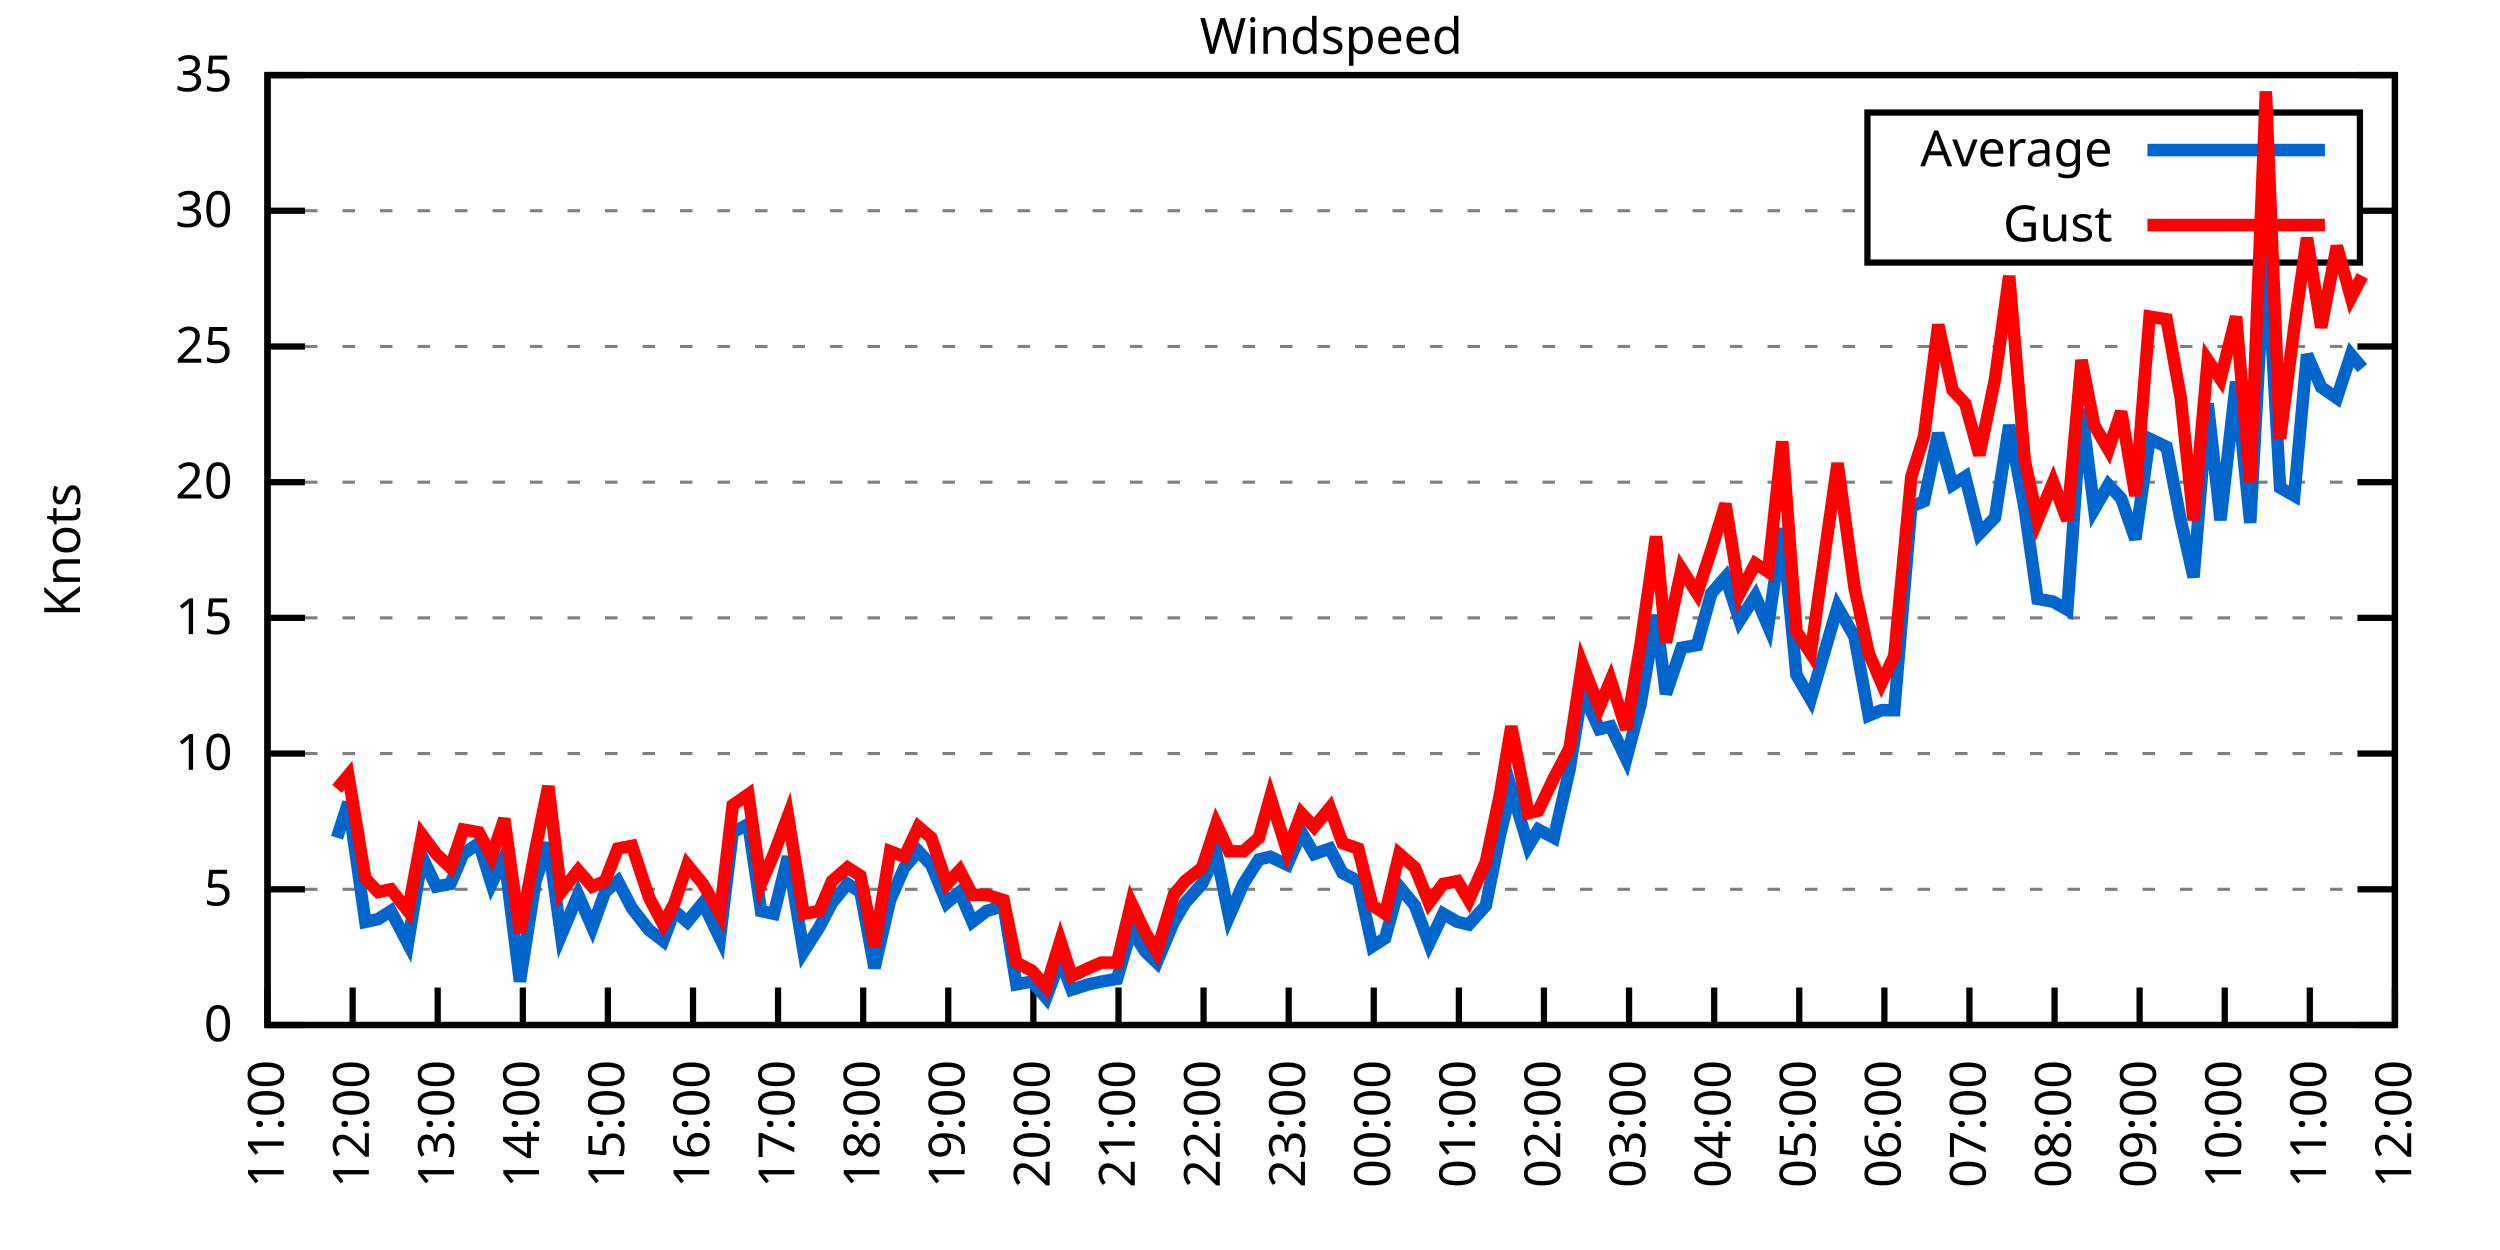
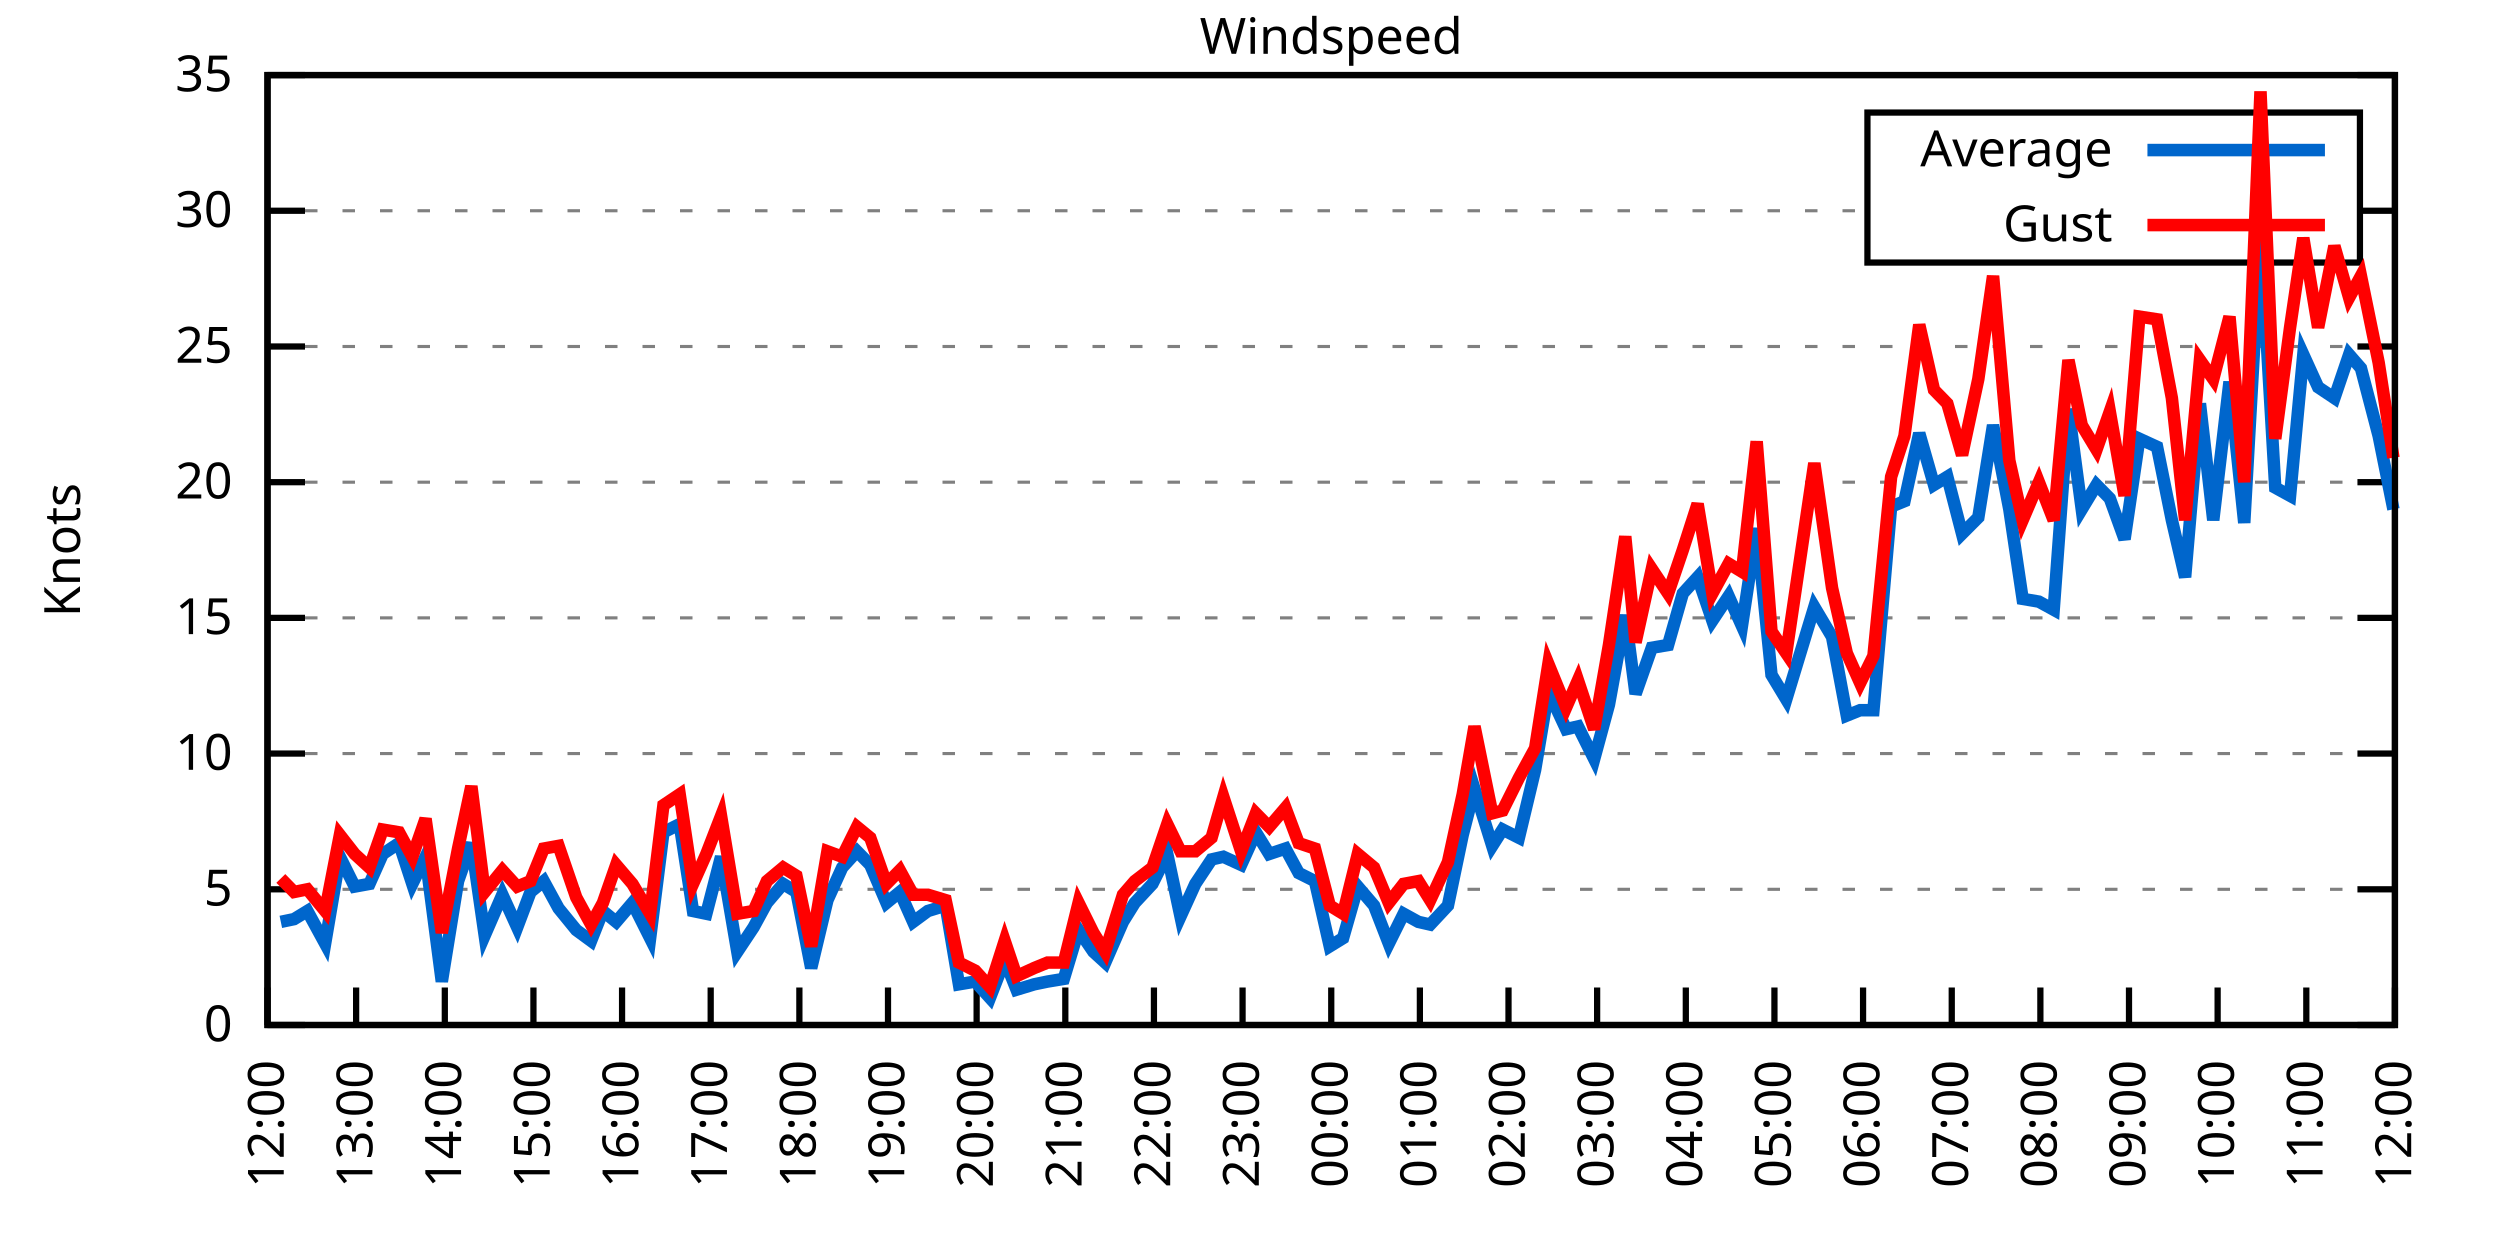
<svg xmlns="http://www.w3.org/2000/svg" xmlns:xlink="http://www.w3.org/1999/xlink" width="400" height="200" viewBox="0 0 400 200">
  <g id="gnuplot_canvas">
    <rect x="0" y="0" width="400" height="200" fill="none" />
    <defs>
      <circle id="gpDot" r="0.5" stroke-width="0.5" stroke="currentColor" />
      <path id="gpPt0" stroke-width="0.333" stroke="currentColor" d="M-1,0 h2 M0,-1 v2" />
      <path id="gpPt1" stroke-width="0.333" stroke="currentColor" d="M-1,-1 L1,1 M1,-1 L-1,1" />
      <path id="gpPt2" stroke-width="0.333" stroke="currentColor" d="M-1,0 L1,0 M0,-1 L0,1 M-1,-1 L1,1 M-1,1 L1,-1" />
      <rect id="gpPt3" stroke-width="0.333" stroke="currentColor" x="-1" y="-1" width="2" height="2" />
      <rect id="gpPt4" stroke-width="0.333" stroke="currentColor" fill="currentColor" x="-1" y="-1" width="2" height="2" />
      <circle id="gpPt5" stroke-width="0.333" stroke="currentColor" cx="0" cy="0" r="1" />
      <use xlink:href="#gpPt5" id="gpPt6" fill="currentColor" stroke="none" />
      <path id="gpPt7" stroke-width="0.333" stroke="currentColor" d="M0,-1.33 L-1.33,0.67 L1.33,0.67 z" />
      <use xlink:href="#gpPt7" id="gpPt8" fill="currentColor" stroke="none" />
      <use xlink:href="#gpPt7" id="gpPt9" stroke="currentColor" transform="rotate(180)" />
      <use xlink:href="#gpPt9" id="gpPt10" fill="currentColor" stroke="none" />
      <use xlink:href="#gpPt3" id="gpPt11" stroke="currentColor" transform="rotate(45)" />
      <use xlink:href="#gpPt11" id="gpPt12" fill="currentColor" stroke="none" />
      <path id="gpPt13" stroke-width="0.333" stroke="currentColor" d="M0,1.330 L1.265,0.411 L0.782,-1.067 L-0.782,-1.076 L-1.265,0.411 z" />
      <use xlink:href="#gpPt13" id="gpPt14" fill="currentColor" stroke="none" />
      <filter id="textbox" filterUnits="objectBoundingBox" x="0" y="0" height="1" width="1">
        <feFlood flood-color="white" flood-opacity="1" result="bgnd" />
        <feComposite in="SourceGraphic" in2="bgnd" operator="atop" />
      </filter>
      <filter id="greybox" filterUnits="objectBoundingBox" x="0" y="0" height="1" width="1">
        <feFlood flood-color="lightgrey" flood-opacity="1" result="grey" />
        <feComposite in="SourceGraphic" in2="grey" operator="atop" />
      </filter>
    </defs>
    <g fill="none" color="white" stroke="currentColor" stroke-width="1.00" stroke-linecap="butt" stroke-linejoin="miter">
</g>
    <g fill="none" color="black" stroke="currentColor" stroke-width="1.00" stroke-linecap="butt" stroke-linejoin="miter">
      <g stroke="none" shape-rendering="crispEdges">
        <polygon fill="rgb(255, 255, 255)" points="42.80,164.00 383.18,164.00 383.18,12.02 42.80,12.02 " />
      </g>
    </g>
    <g fill="none" color="black" stroke="currentColor" stroke-width="1.00" stroke-linecap="butt" stroke-linejoin="miter">
</g>
    <g fill="none" color="black" stroke="black" stroke-width="0.50" stroke-linecap="butt" stroke-linejoin="miter">
</g>
    <g fill="none" color="gray" stroke="currentColor" stroke-width="0.50" stroke-linecap="butt" stroke-linejoin="miter">
      <path stroke="gray" stroke-dasharray="2,4" class="gridline" d="M42.80,164.00 L383.19,164.00  " />
    </g>
    <g fill="none" color="gray" stroke="gray" stroke-width="1.00" stroke-linecap="butt" stroke-linejoin="miter">
</g>
    <g fill="none" color="black" stroke="currentColor" stroke-width="1.00" stroke-linecap="butt" stroke-linejoin="miter">
      <path stroke="black" d="M42.80,164.00 L48.80,164.00 M383.19,164.00 L377.19,164.00  " />
      <g transform="translate(37.20,166.60)" stroke="none" fill="black" font-family="Sans" font-size="8.00" text-anchor="end">
        <text>
          <tspan font-family="Sans"> 0</tspan>
        </text>
      </g>
    </g>
    <g fill="none" color="black" stroke="currentColor" stroke-width="1.00" stroke-linecap="butt" stroke-linejoin="miter">
</g>
    <g fill="none" color="black" stroke="black" stroke-width="0.50" stroke-linecap="butt" stroke-linejoin="miter">
</g>
    <g fill="none" color="gray" stroke="currentColor" stroke-width="0.50" stroke-linecap="butt" stroke-linejoin="miter">
      <path stroke="gray" stroke-dasharray="2,4" class="gridline" d="M42.80,142.29 L383.19,142.29  " />
    </g>
    <g fill="none" color="gray" stroke="gray" stroke-width="1.00" stroke-linecap="butt" stroke-linejoin="miter">
</g>
    <g fill="none" color="black" stroke="currentColor" stroke-width="1.00" stroke-linecap="butt" stroke-linejoin="miter">
      <path stroke="black" d="M42.80,142.29 L48.80,142.29 M383.19,142.29 L377.19,142.29  " />
      <g transform="translate(37.20,144.89)" stroke="none" fill="black" font-family="Sans" font-size="8.00" text-anchor="end">
        <text>
          <tspan font-family="Sans"> 5</tspan>
        </text>
      </g>
    </g>
    <g fill="none" color="black" stroke="currentColor" stroke-width="1.00" stroke-linecap="butt" stroke-linejoin="miter">
</g>
    <g fill="none" color="black" stroke="black" stroke-width="0.50" stroke-linecap="butt" stroke-linejoin="miter">
</g>
    <g fill="none" color="gray" stroke="currentColor" stroke-width="0.50" stroke-linecap="butt" stroke-linejoin="miter">
      <path stroke="gray" stroke-dasharray="2,4" class="gridline" d="M42.80,120.57 L383.19,120.57  " />
    </g>
    <g fill="none" color="gray" stroke="gray" stroke-width="1.00" stroke-linecap="butt" stroke-linejoin="miter">
</g>
    <g fill="none" color="black" stroke="currentColor" stroke-width="1.00" stroke-linecap="butt" stroke-linejoin="miter">
      <path stroke="black" d="M42.80,120.57 L48.80,120.57 M383.19,120.57 L377.19,120.57  " />
      <g transform="translate(37.20,123.17)" stroke="none" fill="black" font-family="Sans" font-size="8.00" text-anchor="end">
        <text>
          <tspan font-family="Sans"> 10</tspan>
        </text>
      </g>
    </g>
    <g fill="none" color="black" stroke="currentColor" stroke-width="1.00" stroke-linecap="butt" stroke-linejoin="miter">
</g>
    <g fill="none" color="black" stroke="black" stroke-width="0.50" stroke-linecap="butt" stroke-linejoin="miter">
</g>
    <g fill="none" color="gray" stroke="currentColor" stroke-width="0.50" stroke-linecap="butt" stroke-linejoin="miter">
      <path stroke="gray" stroke-dasharray="2,4" class="gridline" d="M42.80,98.86 L383.19,98.86  " />
    </g>
    <g fill="none" color="gray" stroke="gray" stroke-width="1.00" stroke-linecap="butt" stroke-linejoin="miter">
</g>
    <g fill="none" color="black" stroke="currentColor" stroke-width="1.00" stroke-linecap="butt" stroke-linejoin="miter">
      <path stroke="black" d="M42.80,98.86 L48.80,98.86 M383.19,98.86 L377.19,98.86  " />
      <g transform="translate(37.20,101.46)" stroke="none" fill="black" font-family="Sans" font-size="8.00" text-anchor="end">
        <text>
          <tspan font-family="Sans"> 15</tspan>
        </text>
      </g>
    </g>
    <g fill="none" color="black" stroke="currentColor" stroke-width="1.00" stroke-linecap="butt" stroke-linejoin="miter">
</g>
    <g fill="none" color="black" stroke="black" stroke-width="0.50" stroke-linecap="butt" stroke-linejoin="miter">
</g>
    <g fill="none" color="gray" stroke="currentColor" stroke-width="0.50" stroke-linecap="butt" stroke-linejoin="miter">
      <path stroke="gray" stroke-dasharray="2,4" class="gridline" d="M42.80,77.15 L383.19,77.15  " />
    </g>
    <g fill="none" color="gray" stroke="gray" stroke-width="1.00" stroke-linecap="butt" stroke-linejoin="miter">
</g>
    <g fill="none" color="black" stroke="currentColor" stroke-width="1.00" stroke-linecap="butt" stroke-linejoin="miter">
      <path stroke="black" d="M42.80,77.15 L48.80,77.15 M383.19,77.15 L377.19,77.15  " />
      <g transform="translate(37.20,79.75)" stroke="none" fill="black" font-family="Sans" font-size="8.00" text-anchor="end">
        <text>
          <tspan font-family="Sans"> 20</tspan>
        </text>
      </g>
    </g>
    <g fill="none" color="black" stroke="currentColor" stroke-width="1.00" stroke-linecap="butt" stroke-linejoin="miter">
</g>
    <g fill="none" color="black" stroke="black" stroke-width="0.50" stroke-linecap="butt" stroke-linejoin="miter">
</g>
    <g fill="none" color="gray" stroke="currentColor" stroke-width="0.50" stroke-linecap="butt" stroke-linejoin="miter">
      <path stroke="gray" stroke-dasharray="2,4" class="gridline" d="M42.80,55.44 L383.19,55.44  " />
    </g>
    <g fill="none" color="gray" stroke="gray" stroke-width="1.00" stroke-linecap="butt" stroke-linejoin="miter">
</g>
    <g fill="none" color="black" stroke="currentColor" stroke-width="1.00" stroke-linecap="butt" stroke-linejoin="miter">
      <path stroke="black" d="M42.80,55.44 L48.80,55.44 M383.19,55.44 L377.19,55.44  " />
      <g transform="translate(37.20,58.04)" stroke="none" fill="black" font-family="Sans" font-size="8.00" text-anchor="end">
        <text>
          <tspan font-family="Sans"> 25</tspan>
        </text>
      </g>
    </g>
    <g fill="none" color="black" stroke="currentColor" stroke-width="1.00" stroke-linecap="butt" stroke-linejoin="miter">
</g>
    <g fill="none" color="black" stroke="black" stroke-width="0.50" stroke-linecap="butt" stroke-linejoin="miter">
</g>
    <g fill="none" color="gray" stroke="currentColor" stroke-width="0.50" stroke-linecap="butt" stroke-linejoin="miter">
      <path stroke="gray" stroke-dasharray="2,4" class="gridline" d="M42.80,33.72 L298.79,33.72 M377.59,33.72 L383.19,33.72  " />
    </g>
    <g fill="none" color="gray" stroke="gray" stroke-width="1.00" stroke-linecap="butt" stroke-linejoin="miter">
</g>
    <g fill="none" color="black" stroke="currentColor" stroke-width="1.00" stroke-linecap="butt" stroke-linejoin="miter">
      <path stroke="black" d="M42.80,33.72 L48.80,33.72 M383.19,33.72 L377.19,33.72  " />
      <g transform="translate(37.20,36.32)" stroke="none" fill="black" font-family="Sans" font-size="8.00" text-anchor="end">
        <text>
          <tspan font-family="Sans"> 30</tspan>
        </text>
      </g>
    </g>
    <g fill="none" color="black" stroke="currentColor" stroke-width="1.00" stroke-linecap="butt" stroke-linejoin="miter">
</g>
    <g fill="none" color="black" stroke="black" stroke-width="0.50" stroke-linecap="butt" stroke-linejoin="miter">
</g>
    <g fill="none" color="gray" stroke="currentColor" stroke-width="0.50" stroke-linecap="butt" stroke-linejoin="miter">
      <path stroke="gray" stroke-dasharray="2,4" class="gridline" d="M42.80,12.01 L383.19,12.01  " />
    </g>
    <g fill="none" color="gray" stroke="gray" stroke-width="1.00" stroke-linecap="butt" stroke-linejoin="miter">
</g>
    <g fill="none" color="black" stroke="currentColor" stroke-width="1.00" stroke-linecap="butt" stroke-linejoin="miter">
      <path stroke="black" d="M42.80,12.01 L48.80,12.01 M383.19,12.01 L377.19,12.01  " />
      <g transform="translate(37.20,14.61)" stroke="none" fill="black" font-family="Sans" font-size="8.00" text-anchor="end">
        <text>
          <tspan font-family="Sans"> 35</tspan>
        </text>
      </g>
    </g>
    <g fill="none" color="black" stroke="currentColor" stroke-width="1.00" stroke-linecap="butt" stroke-linejoin="miter">
      <path stroke="black" d="M42.80,164.00 L42.80,158.00  " />
      <g transform="translate(45.40,169.60) rotate(270.00)" stroke="none" fill="black" font-family="Sans" font-size="8.00" text-anchor="end">
        <text>
-           <tspan font-family="Sans">11:00</tspan>
-         </text>
-       </g>
-     </g>
-     <g fill="none" color="black" stroke="currentColor" stroke-width="1.00" stroke-linecap="butt" stroke-linejoin="miter">
-       <path stroke="black" d="M56.42,164.00 L56.42,158.00  " />
-       <g transform="translate(59.02,169.60) rotate(270.00)" stroke="none" fill="black" font-family="Sans" font-size="8.00" text-anchor="end">
-         <text>
          <tspan font-family="Sans">12:00</tspan>
        </text>
      </g>
    </g>
    <g fill="none" color="black" stroke="currentColor" stroke-width="1.00" stroke-linecap="butt" stroke-linejoin="miter">
-       <path stroke="black" d="M70.03,164.00 L70.03,158.00  " />
-       <g transform="translate(72.63,169.60) rotate(270.00)" stroke="none" fill="black" font-family="Sans" font-size="8.00" text-anchor="end">
+       <path stroke="black" d="M56.98,164.00 L56.98,158.00  " />
+       <g transform="translate(59.58,169.60) rotate(270.00)" stroke="none" fill="black" font-family="Sans" font-size="8.00" text-anchor="end">
        <text>
          <tspan font-family="Sans">13:00</tspan>
        </text>
      </g>
    </g>
    <g fill="none" color="black" stroke="currentColor" stroke-width="1.00" stroke-linecap="butt" stroke-linejoin="miter">
-       <path stroke="black" d="M83.65,164.00 L83.65,158.00  " />
-       <g transform="translate(86.25,169.60) rotate(270.00)" stroke="none" fill="black" font-family="Sans" font-size="8.00" text-anchor="end">
+       <path stroke="black" d="M71.17,164.00 L71.17,158.00  " />
+       <g transform="translate(73.77,169.60) rotate(270.00)" stroke="none" fill="black" font-family="Sans" font-size="8.00" text-anchor="end">
        <text>
          <tspan font-family="Sans">14:00</tspan>
        </text>
      </g>
    </g>
    <g fill="none" color="black" stroke="currentColor" stroke-width="1.00" stroke-linecap="butt" stroke-linejoin="miter">
-       <path stroke="black" d="M97.26,164.00 L97.26,158.00  " />
-       <g transform="translate(99.86,169.60) rotate(270.00)" stroke="none" fill="black" font-family="Sans" font-size="8.00" text-anchor="end">
+       <path stroke="black" d="M85.35,164.00 L85.35,158.00  " />
+       <g transform="translate(87.95,169.60) rotate(270.00)" stroke="none" fill="black" font-family="Sans" font-size="8.00" text-anchor="end">
        <text>
          <tspan font-family="Sans">15:00</tspan>
        </text>
      </g>
    </g>
    <g fill="none" color="black" stroke="currentColor" stroke-width="1.00" stroke-linecap="butt" stroke-linejoin="miter">
-       <path stroke="black" d="M110.88,164.00 L110.88,158.00  " />
-       <g transform="translate(113.48,169.60) rotate(270.00)" stroke="none" fill="black" font-family="Sans" font-size="8.00" text-anchor="end">
+       <path stroke="black" d="M99.53,164.00 L99.53,158.00  " />
+       <g transform="translate(102.13,169.60) rotate(270.00)" stroke="none" fill="black" font-family="Sans" font-size="8.00" text-anchor="end">
        <text>
          <tspan font-family="Sans">16:00</tspan>
        </text>
      </g>
    </g>
    <g fill="none" color="black" stroke="currentColor" stroke-width="1.00" stroke-linecap="butt" stroke-linejoin="miter">
-       <path stroke="black" d="M124.49,164.00 L124.49,158.00  " />
-       <g transform="translate(127.09,169.60) rotate(270.00)" stroke="none" fill="black" font-family="Sans" font-size="8.00" text-anchor="end">
+       <path stroke="black" d="M113.71,164.00 L113.71,158.00  " />
+       <g transform="translate(116.31,169.60) rotate(270.00)" stroke="none" fill="black" font-family="Sans" font-size="8.00" text-anchor="end">
        <text>
          <tspan font-family="Sans">17:00</tspan>
        </text>
      </g>
    </g>
    <g fill="none" color="black" stroke="currentColor" stroke-width="1.00" stroke-linecap="butt" stroke-linejoin="miter">
-       <path stroke="black" d="M138.11,164.00 L138.11,158.00  " />
-       <g transform="translate(140.71,169.60) rotate(270.00)" stroke="none" fill="black" font-family="Sans" font-size="8.00" text-anchor="end">
+       <path stroke="black" d="M127.90,164.00 L127.90,158.00  " />
+       <g transform="translate(130.50,169.60) rotate(270.00)" stroke="none" fill="black" font-family="Sans" font-size="8.00" text-anchor="end">
        <text>
          <tspan font-family="Sans">18:00</tspan>
        </text>
      </g>
    </g>
    <g fill="none" color="black" stroke="currentColor" stroke-width="1.00" stroke-linecap="butt" stroke-linejoin="miter">
-       <path stroke="black" d="M151.72,164.00 L151.72,158.00  " />
-       <g transform="translate(154.32,169.60) rotate(270.00)" stroke="none" fill="black" font-family="Sans" font-size="8.00" text-anchor="end">
+       <path stroke="black" d="M142.08,164.00 L142.08,158.00  " />
+       <g transform="translate(144.68,169.60) rotate(270.00)" stroke="none" fill="black" font-family="Sans" font-size="8.00" text-anchor="end">
        <text>
          <tspan font-family="Sans">19:00</tspan>
        </text>
      </g>
    </g>
    <g fill="none" color="black" stroke="currentColor" stroke-width="1.00" stroke-linecap="butt" stroke-linejoin="miter">
-       <path stroke="black" d="M165.34,164.00 L165.34,158.00  " />
-       <g transform="translate(167.94,169.60) rotate(270.00)" stroke="none" fill="black" font-family="Sans" font-size="8.00" text-anchor="end">
+       <path stroke="black" d="M156.26,164.00 L156.26,158.00  " />
+       <g transform="translate(158.86,169.60) rotate(270.00)" stroke="none" fill="black" font-family="Sans" font-size="8.00" text-anchor="end">
        <text>
          <tspan font-family="Sans">20:00</tspan>
        </text>
      </g>
    </g>
    <g fill="none" color="black" stroke="currentColor" stroke-width="1.00" stroke-linecap="butt" stroke-linejoin="miter">
-       <path stroke="black" d="M178.96,164.00 L178.96,158.00  " />
-       <g transform="translate(181.56,169.60) rotate(270.00)" stroke="none" fill="black" font-family="Sans" font-size="8.00" text-anchor="end">
+       <path stroke="black" d="M170.45,164.00 L170.45,158.00  " />
+       <g transform="translate(173.05,169.60) rotate(270.00)" stroke="none" fill="black" font-family="Sans" font-size="8.00" text-anchor="end">
        <text>
          <tspan font-family="Sans">21:00</tspan>
        </text>
      </g>
    </g>
    <g fill="none" color="black" stroke="currentColor" stroke-width="1.00" stroke-linecap="butt" stroke-linejoin="miter">
-       <path stroke="black" d="M192.57,164.00 L192.57,158.00  " />
-       <g transform="translate(195.17,169.60) rotate(270.00)" stroke="none" fill="black" font-family="Sans" font-size="8.00" text-anchor="end">
+       <path stroke="black" d="M184.63,164.00 L184.63,158.00  " />
+       <g transform="translate(187.23,169.60) rotate(270.00)" stroke="none" fill="black" font-family="Sans" font-size="8.00" text-anchor="end">
        <text>
          <tspan font-family="Sans">22:00</tspan>
        </text>
      </g>
    </g>
    <g fill="none" color="black" stroke="currentColor" stroke-width="1.00" stroke-linecap="butt" stroke-linejoin="miter">
-       <path stroke="black" d="M206.19,164.00 L206.19,158.00  " />
-       <g transform="translate(208.79,169.60) rotate(270.00)" stroke="none" fill="black" font-family="Sans" font-size="8.00" text-anchor="end">
+       <path stroke="black" d="M198.81,164.00 L198.81,158.00  " />
+       <g transform="translate(201.41,169.60) rotate(270.00)" stroke="none" fill="black" font-family="Sans" font-size="8.00" text-anchor="end">
        <text>
          <tspan font-family="Sans">23:00</tspan>
        </text>
      </g>
    </g>
    <g fill="none" color="black" stroke="currentColor" stroke-width="1.00" stroke-linecap="butt" stroke-linejoin="miter">
-       <path stroke="black" d="M219.80,164.00 L219.80,158.00  " />
-       <g transform="translate(222.40,169.60) rotate(270.00)" stroke="none" fill="black" font-family="Sans" font-size="8.00" text-anchor="end">
+       <path stroke="black" d="M213.00,164.00 L213.00,158.00  " />
+       <g transform="translate(215.60,169.60) rotate(270.00)" stroke="none" fill="black" font-family="Sans" font-size="8.00" text-anchor="end">
        <text>
          <tspan font-family="Sans">00:00</tspan>
        </text>
      </g>
    </g>
    <g fill="none" color="black" stroke="currentColor" stroke-width="1.00" stroke-linecap="butt" stroke-linejoin="miter">
-       <path stroke="black" d="M233.42,164.00 L233.42,158.00  " />
-       <g transform="translate(236.02,169.60) rotate(270.00)" stroke="none" fill="black" font-family="Sans" font-size="8.00" text-anchor="end">
+       <path stroke="black" d="M227.18,164.00 L227.18,158.00  " />
+       <g transform="translate(229.78,169.60) rotate(270.00)" stroke="none" fill="black" font-family="Sans" font-size="8.00" text-anchor="end">
        <text>
          <tspan font-family="Sans">01:00</tspan>
        </text>
      </g>
    </g>
    <g fill="none" color="black" stroke="currentColor" stroke-width="1.00" stroke-linecap="butt" stroke-linejoin="miter">
-       <path stroke="black" d="M247.03,164.00 L247.03,158.00  " />
-       <g transform="translate(249.63,169.60) rotate(270.00)" stroke="none" fill="black" font-family="Sans" font-size="8.00" text-anchor="end">
+       <path stroke="black" d="M241.36,164.00 L241.36,158.00  " />
+       <g transform="translate(243.96,169.60) rotate(270.00)" stroke="none" fill="black" font-family="Sans" font-size="8.00" text-anchor="end">
        <text>
          <tspan font-family="Sans">02:00</tspan>
        </text>
      </g>
    </g>
    <g fill="none" color="black" stroke="currentColor" stroke-width="1.00" stroke-linecap="butt" stroke-linejoin="miter">
-       <path stroke="black" d="M260.65,164.00 L260.65,158.00  " />
-       <g transform="translate(263.25,169.60) rotate(270.00)" stroke="none" fill="black" font-family="Sans" font-size="8.00" text-anchor="end">
+       <path stroke="black" d="M255.54,164.00 L255.54,158.00  " />
+       <g transform="translate(258.14,169.60) rotate(270.00)" stroke="none" fill="black" font-family="Sans" font-size="8.00" text-anchor="end">
        <text>
          <tspan font-family="Sans">03:00</tspan>
        </text>
      </g>
    </g>
    <g fill="none" color="black" stroke="currentColor" stroke-width="1.00" stroke-linecap="butt" stroke-linejoin="miter">
-       <path stroke="black" d="M274.27,164.00 L274.27,158.00  " />
-       <g transform="translate(276.87,169.60) rotate(270.00)" stroke="none" fill="black" font-family="Sans" font-size="8.00" text-anchor="end">
+       <path stroke="black" d="M269.73,164.00 L269.73,158.00  " />
+       <g transform="translate(272.33,169.60) rotate(270.00)" stroke="none" fill="black" font-family="Sans" font-size="8.00" text-anchor="end">
        <text>
          <tspan font-family="Sans">04:00</tspan>
        </text>
      </g>
    </g>
    <g fill="none" color="black" stroke="currentColor" stroke-width="1.00" stroke-linecap="butt" stroke-linejoin="miter">
-       <path stroke="black" d="M287.88,164.00 L287.88,158.00  " />
-       <g transform="translate(290.48,169.60) rotate(270.00)" stroke="none" fill="black" font-family="Sans" font-size="8.00" text-anchor="end">
+       <path stroke="black" d="M283.91,164.00 L283.91,158.00  " />
+       <g transform="translate(286.51,169.60) rotate(270.00)" stroke="none" fill="black" font-family="Sans" font-size="8.00" text-anchor="end">
        <text>
          <tspan font-family="Sans">05:00</tspan>
        </text>
      </g>
    </g>
    <g fill="none" color="black" stroke="currentColor" stroke-width="1.00" stroke-linecap="butt" stroke-linejoin="miter">
-       <path stroke="black" d="M301.50,164.00 L301.50,158.00  " />
-       <g transform="translate(304.10,169.60) rotate(270.00)" stroke="none" fill="black" font-family="Sans" font-size="8.00" text-anchor="end">
+       <path stroke="black" d="M298.09,164.00 L298.09,158.00  " />
+       <g transform="translate(300.69,169.60) rotate(270.00)" stroke="none" fill="black" font-family="Sans" font-size="8.00" text-anchor="end">
        <text>
          <tspan font-family="Sans">06:00</tspan>
        </text>
      </g>
    </g>
    <g fill="none" color="black" stroke="currentColor" stroke-width="1.00" stroke-linecap="butt" stroke-linejoin="miter">
-       <path stroke="black" d="M315.11,164.00 L315.11,158.00  " />
-       <g transform="translate(317.71,169.60) rotate(270.00)" stroke="none" fill="black" font-family="Sans" font-size="8.00" text-anchor="end">
+       <path stroke="black" d="M312.28,164.00 L312.28,158.00  " />
+       <g transform="translate(314.88,169.60) rotate(270.00)" stroke="none" fill="black" font-family="Sans" font-size="8.00" text-anchor="end">
        <text>
          <tspan font-family="Sans">07:00</tspan>
        </text>
      </g>
    </g>
    <g fill="none" color="black" stroke="currentColor" stroke-width="1.00" stroke-linecap="butt" stroke-linejoin="miter">
-       <path stroke="black" d="M328.73,164.00 L328.73,158.00  " />
-       <g transform="translate(331.33,169.60) rotate(270.00)" stroke="none" fill="black" font-family="Sans" font-size="8.00" text-anchor="end">
+       <path stroke="black" d="M326.46,164.00 L326.46,158.00  " />
+       <g transform="translate(329.06,169.60) rotate(270.00)" stroke="none" fill="black" font-family="Sans" font-size="8.00" text-anchor="end">
        <text>
          <tspan font-family="Sans">08:00</tspan>
        </text>
      </g>
    </g>
    <g fill="none" color="black" stroke="currentColor" stroke-width="1.00" stroke-linecap="butt" stroke-linejoin="miter">
-       <path stroke="black" d="M342.34,164.00 L342.34,158.00  " />
-       <g transform="translate(344.94,169.60) rotate(270.00)" stroke="none" fill="black" font-family="Sans" font-size="8.00" text-anchor="end">
+       <path stroke="black" d="M340.64,164.00 L340.64,158.00  " />
+       <g transform="translate(343.24,169.60) rotate(270.00)" stroke="none" fill="black" font-family="Sans" font-size="8.00" text-anchor="end">
        <text>
          <tspan font-family="Sans">09:00</tspan>
        </text>
      </g>
    </g>
    <g fill="none" color="black" stroke="currentColor" stroke-width="1.00" stroke-linecap="butt" stroke-linejoin="miter">
-       <path stroke="black" d="M355.96,164.00 L355.96,158.00  " />
-       <g transform="translate(358.56,169.60) rotate(270.00)" stroke="none" fill="black" font-family="Sans" font-size="8.00" text-anchor="end">
+       <path stroke="black" d="M354.82,164.00 L354.82,158.00  " />
+       <g transform="translate(357.42,169.60) rotate(270.00)" stroke="none" fill="black" font-family="Sans" font-size="8.00" text-anchor="end">
        <text>
          <tspan font-family="Sans">10:00</tspan>
        </text>
      </g>
    </g>
    <g fill="none" color="black" stroke="currentColor" stroke-width="1.00" stroke-linecap="butt" stroke-linejoin="miter">
-       <path stroke="black" d="M369.57,164.00 L369.57,158.00  " />
-       <g transform="translate(372.17,169.60) rotate(270.00)" stroke="none" fill="black" font-family="Sans" font-size="8.00" text-anchor="end">
+       <path stroke="black" d="M369.01,164.00 L369.01,158.00  " />
+       <g transform="translate(371.61,169.60) rotate(270.00)" stroke="none" fill="black" font-family="Sans" font-size="8.00" text-anchor="end">
        <text>
          <tspan font-family="Sans">11:00</tspan>
        </text>
      </g>
    </g>
    <g fill="none" color="black" stroke="currentColor" stroke-width="1.00" stroke-linecap="butt" stroke-linejoin="miter">
      <path stroke="black" d="M383.19,164.00 L383.19,158.00  " />
      <g transform="translate(385.79,169.60) rotate(270.00)" stroke="none" fill="black" font-family="Sans" font-size="8.00" text-anchor="end">
        <text>
          <tspan font-family="Sans">12:00</tspan>
        </text>
      </g>
    </g>
    <g fill="none" color="black" stroke="currentColor" stroke-width="1.00" stroke-linecap="butt" stroke-linejoin="miter">
</g>
    <g fill="none" color="black" stroke="currentColor" stroke-width="1.00" stroke-linecap="butt" stroke-linejoin="miter">
      <path stroke="black" d="M42.80,12.01 L42.80,164.00 L383.19,164.00 L383.19,12.01 L42.80,12.01 Z  " />
    </g>
    <g fill="none" color="black" stroke="currentColor" stroke-width="1.00" stroke-linecap="butt" stroke-linejoin="miter">
</g>
    <g fill="none" color="black" stroke="currentColor" stroke-width="1.00" stroke-linecap="butt" stroke-linejoin="miter">
      <path stroke="black" d="M298.79,42.01 L298.79,18.01 L377.59,18.01 L377.59,42.01 L298.79,42.01 Z  " />
    </g>
    <g id="Windspeed_plot_1">
      <g fill="none" color="white" stroke="black" stroke-width="2.00" stroke-linecap="butt" stroke-linejoin="miter">
</g>
      <g fill="none" color="black" stroke="currentColor" stroke-width="2.00" stroke-linecap="butt" stroke-linejoin="miter">
        <g transform="translate(337.99,26.61)" stroke="none" fill="black" font-family="Sans" font-size="8.00" text-anchor="end">
          <text>
            <tspan font-family="Sans">Average</tspan>
          </text>
        </g>
      </g>
      <g fill="none" color="black" stroke="currentColor" stroke-width="2.00" stroke-linecap="butt" stroke-linejoin="miter">
-         <path stroke="rgb(  0, 102, 204)" d="M343.59,24.01 L371.99,24.01 M53.92,134.04 L55.73,128.39 L58.46,147.50 L60.50,147.06 L62.54,145.76 L65.27,150.97   L67.54,137.08 L69.80,141.85 L72.07,141.42 L74.12,136.64 L76.61,134.90 L78.65,141.42 L80.70,137.08 L83.19,157.05   L85.69,140.98 L87.73,134.90 L89.77,149.67 L92.50,143.16 L94.77,148.37 L96.81,142.72 L98.85,140.98 L101.12,145.33   L103.84,148.80 L106.11,150.54 L107.93,145.76 L109.97,147.50 L112.47,144.46 L115.19,150.10 L117.23,133.17 L119.73,131.86   L121.77,145.76 L123.81,146.20 L126.08,137.08 L128.58,152.28 L131.07,148.37 L133.12,144.46 L135.61,141.42 L137.66,142.72   L139.92,154.88 L142.42,144.02 L144.69,138.81 L146.96,136.21 L149.00,138.38 L151.50,144.46 L153.54,142.72 L155.58,147.50   L157.85,145.76 L160.57,144.89 L162.62,157.49 L165.11,157.05 L167.38,159.66 L169.65,153.58 L171.47,158.35 L174.19,157.49   L176.23,157.05 L178.73,156.62 L181.00,148.80 L183.27,152.28 L185.08,154.01 L187.81,147.50 L189.62,144.46 L192.34,141.42   L194.61,136.64 L196.66,146.63 L198.93,141.42 L201.42,137.51 L203.24,137.08 L205.96,138.38 L208.23,133.17 L210.27,136.64   L212.77,135.77 L214.81,139.68 L217.31,140.98 L219.58,151.41 L221.62,150.10 L223.89,141.85 L226.38,144.89 L228.65,150.97   L230.92,146.20 L233.19,147.50 L235.01,147.93 L237.73,144.89 L240.00,133.60 L241.81,126.22 L244.54,135.34 L246.13,132.73   L248.62,134.04 L251.12,123.18 L253.16,110.59 L255.88,116.67 L257.70,116.23 L260.20,121.44 L262.47,112.76 L264.96,98.43   L266.55,111.02 L269.05,103.64 L271.54,103.20 L273.81,94.95 L276.08,92.35 L278.35,99.30 L280.85,95.39 L282.89,100.16   L285.16,84.53 L287.43,107.98 L289.70,111.89 L294.01,97.12 L296.73,101.90 L299.00,114.49 L301.04,113.63 L303.08,113.63   L305.81,81.06 L307.85,80.19 L310.12,69.33 L312.39,77.58 L314.43,76.28 L316.70,85.40 L319.20,82.79 L321.47,68.03   L323.96,81.49 L326.00,95.82 L328.50,96.26 L330.77,97.56 L333.04,65.42 L335.08,81.49 L337.35,77.58 L339.39,79.75   L341.66,86.27 L343.93,70.20 L346.65,71.50 L348.92,83.23 L350.97,92.35 L353.24,64.56 L355.28,83.23 L357.77,61.08   L360.04,83.66 L362.54,37.63 L364.81,78.02 L367.08,79.32 L369.12,56.74 L371.39,61.95 L373.89,63.69 L376.16,56.74   L377.97,58.91  " />
+         <path stroke="rgb(  0, 102, 204)" d="M343.59,24.01 L371.99,24.01 M44.93,147.50 L47.05,147.06 L49.18,145.76 L52.02,150.97 L54.38,137.08 L56.75,141.85   L59.11,141.42 L61.24,136.64 L63.84,134.90 L65.97,141.42 L68.09,137.08 L70.69,157.05 L73.29,140.98 L75.42,134.90   L77.55,149.67 L80.38,143.16 L82.75,148.37 L84.88,142.72 L87.00,140.98 L89.37,145.33 L92.20,148.80 L94.57,150.54   L96.46,145.76 L98.59,147.50 L101.19,144.46 L104.02,150.10 L106.15,133.17 L108.75,131.86 L110.88,145.76 L113.01,146.20   L115.37,137.08 L117.97,152.28 L120.57,148.37 L122.70,144.46 L125.30,141.42 L127.42,142.72 L129.79,154.88 L132.39,144.02   L134.75,138.81 L137.12,136.21 L139.24,138.38 L141.84,144.46 L143.97,142.72 L146.10,147.50 L148.46,145.76 L151.30,144.89   L153.43,157.49 L156.03,157.05 L158.39,159.66 L160.75,153.58 L162.65,158.35 L165.48,157.49 L167.61,157.05 L170.21,156.62   L172.57,148.80 L174.94,152.28 L176.83,154.01 L179.67,147.50 L181.56,144.46 L184.39,141.42 L186.76,136.64 L188.88,146.63   L191.25,141.42 L193.85,137.51 L195.74,137.08 L198.58,138.38 L200.94,133.17 L203.07,136.64 L205.67,135.77 L207.79,139.68   L210.39,140.98 L212.76,151.41 L214.89,150.10 L217.25,141.85 L219.85,144.89 L222.21,150.97 L224.58,146.20 L226.94,147.50   L228.83,147.93 L231.67,144.89 L234.03,133.60 L235.92,126.22 L238.76,135.34 L240.42,132.73 L243.02,134.04 L245.62,123.18   L247.74,110.59 L250.58,116.67 L252.47,116.23 L255.07,121.44 L257.43,112.76 L260.04,98.43 L261.69,111.02 L264.29,103.64   L266.89,103.20 L269.25,94.95 L271.62,92.35 L273.98,99.30 L276.58,95.39 L278.71,100.16 L281.07,84.53 L283.44,107.98   L285.80,111.89 L290.29,97.12 L293.13,101.90 L295.49,114.49 L297.62,113.63 L299.75,113.63 L302.58,81.06 L304.71,80.19   L307.08,69.33 L309.44,77.58 L311.57,76.28 L313.93,85.40 L316.53,82.79 L318.89,68.03 L321.49,81.49 L323.62,95.82   L326.22,96.26 L328.59,97.56 L330.95,65.42 L333.08,81.49 L335.44,77.58 L337.57,79.75 L339.93,86.27 L342.30,70.20   L345.13,71.50 L347.50,83.23 L349.62,92.35 L351.99,64.56 L354.12,83.23 L356.72,61.08 L359.08,83.66 L361.68,37.63   L364.04,78.02 L366.41,79.32 L368.53,56.74 L370.90,61.95 L373.50,63.69 L375.86,56.74 L377.75,58.91 L380.59,69.77   L382.95,81.49  " />
      </g>
    </g>
    <g id="Windspeed_plot_2">
      <g fill="none" color="black" stroke="currentColor" stroke-width="2.00" stroke-linecap="butt" stroke-linejoin="miter">
        <g transform="translate(337.99,38.61)" stroke="none" fill="black" font-family="Sans" font-size="8.00" text-anchor="end">
          <text>
            <tspan font-family="Sans">Gust</tspan>
          </text>
        </g>
      </g>
      <g fill="none" color="black" stroke="currentColor" stroke-width="2.00" stroke-linecap="butt" stroke-linejoin="miter">
-         <path stroke="rgb(255,   0,   0)" d="M343.59,36.01 L371.99,36.01 M53.92,126.22 L55.73,124.05 L58.46,140.55 L60.50,142.72 L62.54,142.29 L65.27,145.76   L67.54,133.60 L69.80,136.64 L72.07,138.81 L74.12,132.73 L76.61,133.17 L78.65,137.08 L80.70,131.00 L83.19,149.24   L85.69,135.77 L87.73,125.79 L89.77,142.72 L92.50,139.25 L94.77,141.85 L96.81,140.98 L98.85,135.77 L101.12,135.34   L103.84,143.59 L106.11,147.93 L107.93,144.46 L109.97,138.38 L112.47,141.42 L115.19,146.20 L117.23,128.83 L119.73,127.09   L121.77,141.42 L123.81,136.64 L126.08,130.56 L128.58,146.20 L131.07,145.76 L133.12,140.98 L135.61,138.81 L137.66,140.12   L139.92,151.41 L142.42,136.21 L144.69,137.08 L146.96,132.30 L149.00,134.04 L151.50,141.42 L153.54,139.25 L155.58,143.16   L157.85,143.16 L160.57,144.02 L162.62,154.01 L165.11,155.31 L167.38,157.92 L169.65,150.54 L171.47,156.18 L174.19,154.88   L176.23,154.01 L178.73,154.01 L181.00,144.46 L183.27,149.24 L185.08,152.28 L187.81,143.16 L189.62,140.98 L192.34,138.81   L194.61,131.86 L196.66,136.21 L198.93,136.21 L201.42,134.04 L203.24,127.52 L205.96,136.21 L208.23,130.13 L210.27,132.30   L212.77,129.26 L214.81,134.90 L217.31,135.77 L219.58,144.89 L221.62,146.20 L223.89,136.64 L226.38,138.81 L228.65,144.46   L230.92,141.42 L233.19,140.98 L235.01,144.02 L237.73,137.94 L240.00,127.09 L241.81,116.23 L244.54,130.13 L246.13,129.69   L248.62,124.48 L251.12,119.71 L253.16,106.24 L255.88,113.19 L257.70,108.85 L260.20,116.67 L262.47,103.20 L264.96,85.83   L266.55,102.77 L269.05,91.04 L271.54,94.95 L273.81,88.00 L276.08,80.62 L278.35,94.95 L280.85,90.18 L282.89,91.48   L285.16,70.63 L287.43,101.03 L289.70,104.51 L294.01,74.11 L296.73,94.08 L299.00,104.51 L301.04,109.28 L303.08,104.94   L305.81,76.28 L307.85,69.77 L310.12,51.96 L312.39,62.38 L314.43,64.56 L316.70,72.81 L319.20,60.65 L321.47,44.15   L323.96,73.67 L326.00,83.23 L328.50,77.15 L330.77,83.23 L333.04,57.61 L335.08,68.03 L337.35,71.94 L339.39,65.86   L341.66,79.32 L343.93,50.66 L346.65,51.09 L348.92,63.69 L350.97,83.23 L353.24,57.61 L355.28,60.65 L357.77,50.66   L360.04,77.15 L362.54,14.62 L364.81,70.20 L367.08,52.40 L369.12,38.07 L371.39,52.40 L373.89,39.37 L376.16,47.62   L377.97,44.15  " />
+         <path stroke="rgb(255,   0,   0)" d="M343.59,36.01 L371.99,36.01 M44.93,140.55 L47.05,142.72 L49.18,142.29 L52.02,145.76 L54.38,133.60 L56.75,136.64   L59.11,138.81 L61.24,132.73 L63.84,133.17 L65.97,137.08 L68.09,131.00 L70.69,149.24 L73.29,135.77 L75.42,125.79   L77.55,142.72 L80.38,139.25 L82.75,141.85 L84.88,140.98 L87.00,135.77 L89.37,135.34 L92.20,143.59 L94.57,147.93   L96.46,144.46 L98.59,138.38 L101.19,141.42 L104.02,146.20 L106.15,128.83 L108.75,127.09 L110.88,141.42 L113.01,136.64   L115.37,130.56 L117.97,146.20 L120.57,145.76 L122.70,140.98 L125.30,138.81 L127.42,140.12 L129.79,151.41 L132.39,136.21   L134.75,137.08 L137.12,132.30 L139.24,134.04 L141.84,141.42 L143.97,139.25 L146.10,143.16 L148.46,143.16 L151.30,144.02   L153.43,154.01 L156.03,155.31 L158.39,157.92 L160.75,150.54 L162.65,156.18 L165.48,154.88 L167.61,154.01 L170.21,154.01   L172.57,144.46 L174.94,149.24 L176.83,152.28 L179.67,143.16 L181.56,140.98 L184.39,138.81 L186.76,131.86 L188.88,136.21   L191.25,136.21 L193.85,134.04 L195.74,127.52 L198.58,136.21 L200.94,130.13 L203.07,132.30 L205.67,129.26 L207.79,134.90   L210.39,135.77 L212.76,144.89 L214.89,146.20 L217.25,136.64 L219.85,138.81 L222.21,144.46 L224.58,141.42 L226.94,140.98   L228.83,144.02 L231.67,137.94 L234.03,127.09 L235.92,116.23 L238.76,130.13 L240.42,129.69 L243.02,124.48 L245.62,119.71   L247.74,106.24 L250.58,113.19 L252.47,108.85 L255.07,116.67 L257.43,103.20 L260.04,85.83 L261.69,102.77 L264.29,91.04   L266.89,94.95 L269.25,88.00 L271.62,80.62 L273.98,94.95 L276.58,90.18 L278.71,91.48 L281.07,70.63 L283.44,101.03   L285.80,104.51 L290.29,74.11 L293.13,94.08 L295.49,104.51 L297.62,109.28 L299.75,104.94 L302.58,76.28 L304.71,69.77   L307.08,51.96 L309.44,62.38 L311.57,64.56 L313.93,72.81 L316.53,60.65 L318.89,44.15 L321.49,73.67 L323.62,83.23   L326.22,77.15 L328.59,83.23 L330.95,57.61 L333.08,68.03 L335.44,71.94 L337.57,65.86 L339.93,79.32 L342.30,50.66   L345.13,51.09 L347.50,63.69 L349.62,83.23 L351.99,57.61 L354.12,60.65 L356.72,50.66 L359.08,77.15 L361.68,14.62   L364.04,70.20 L366.41,52.40 L368.53,38.07 L370.90,52.40 L373.50,39.37 L375.86,47.62 L377.75,44.15 L380.59,58.04   L382.95,73.24  " />
      </g>
    </g>
    <g fill="none" color="black" stroke="currentColor" stroke-width="2.00" stroke-linecap="butt" stroke-linejoin="miter">
</g>
    <g fill="none" color="black" stroke="black" stroke-width="1.00" stroke-linecap="butt" stroke-linejoin="miter">
</g>
    <g fill="none" color="black" stroke="currentColor" stroke-width="1.00" stroke-linecap="butt" stroke-linejoin="miter">
      <path stroke="black" d="M42.80,12.01 L42.80,164.00 L383.19,164.00 L383.19,12.01 L42.80,12.01 Z  " />
      <g transform="translate(12.80,88.01) rotate(270.00)" stroke="none" fill="black" font-family="Sans" font-size="8.00" text-anchor="middle">
        <text>
          <tspan font-family="Sans">Knots</tspan>
        </text>
      </g>
    </g>
    <g fill="none" color="black" stroke="currentColor" stroke-width="1.00" stroke-linecap="butt" stroke-linejoin="miter">
</g>
    <g fill="none" color="black" stroke="currentColor" stroke-width="1.00" stroke-linecap="butt" stroke-linejoin="miter">
      <g transform="translate(212.99,8.61)" stroke="none" fill="black" font-family="Sans" font-size="8.00" text-anchor="middle">
        <text>
          <tspan font-family="Sans">Windspeed</tspan>
        </text>
      </g>
    </g>
    <g fill="none" color="black" stroke="currentColor" stroke-width="1.00" stroke-linecap="butt" stroke-linejoin="miter">
</g>
  </g>
</svg>
